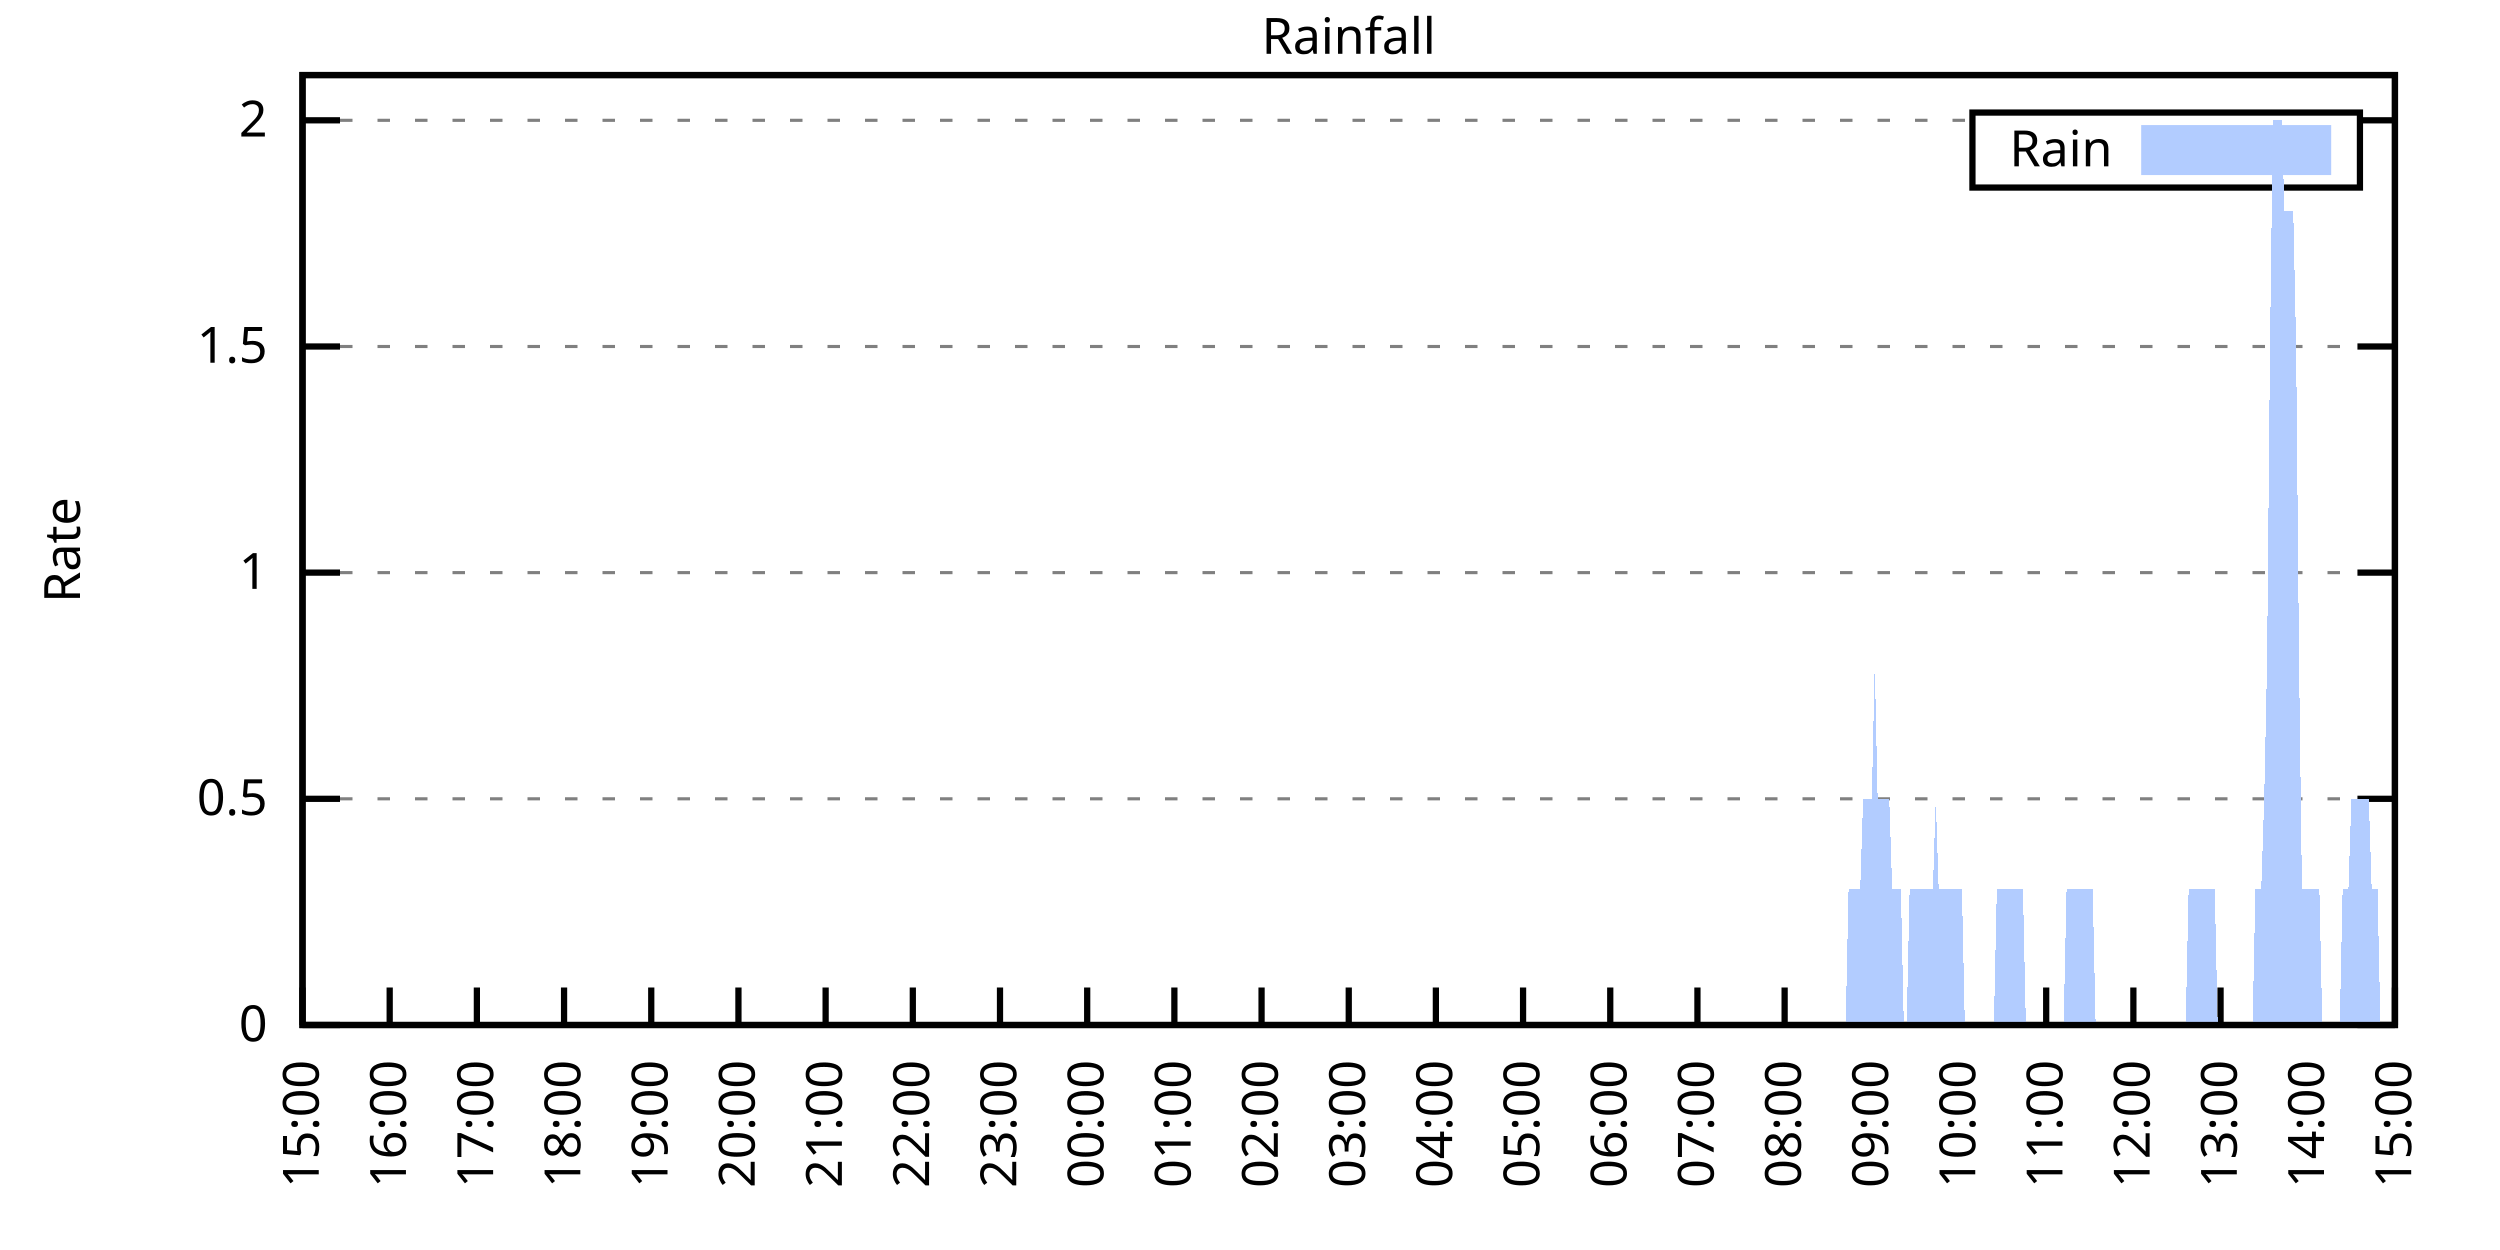
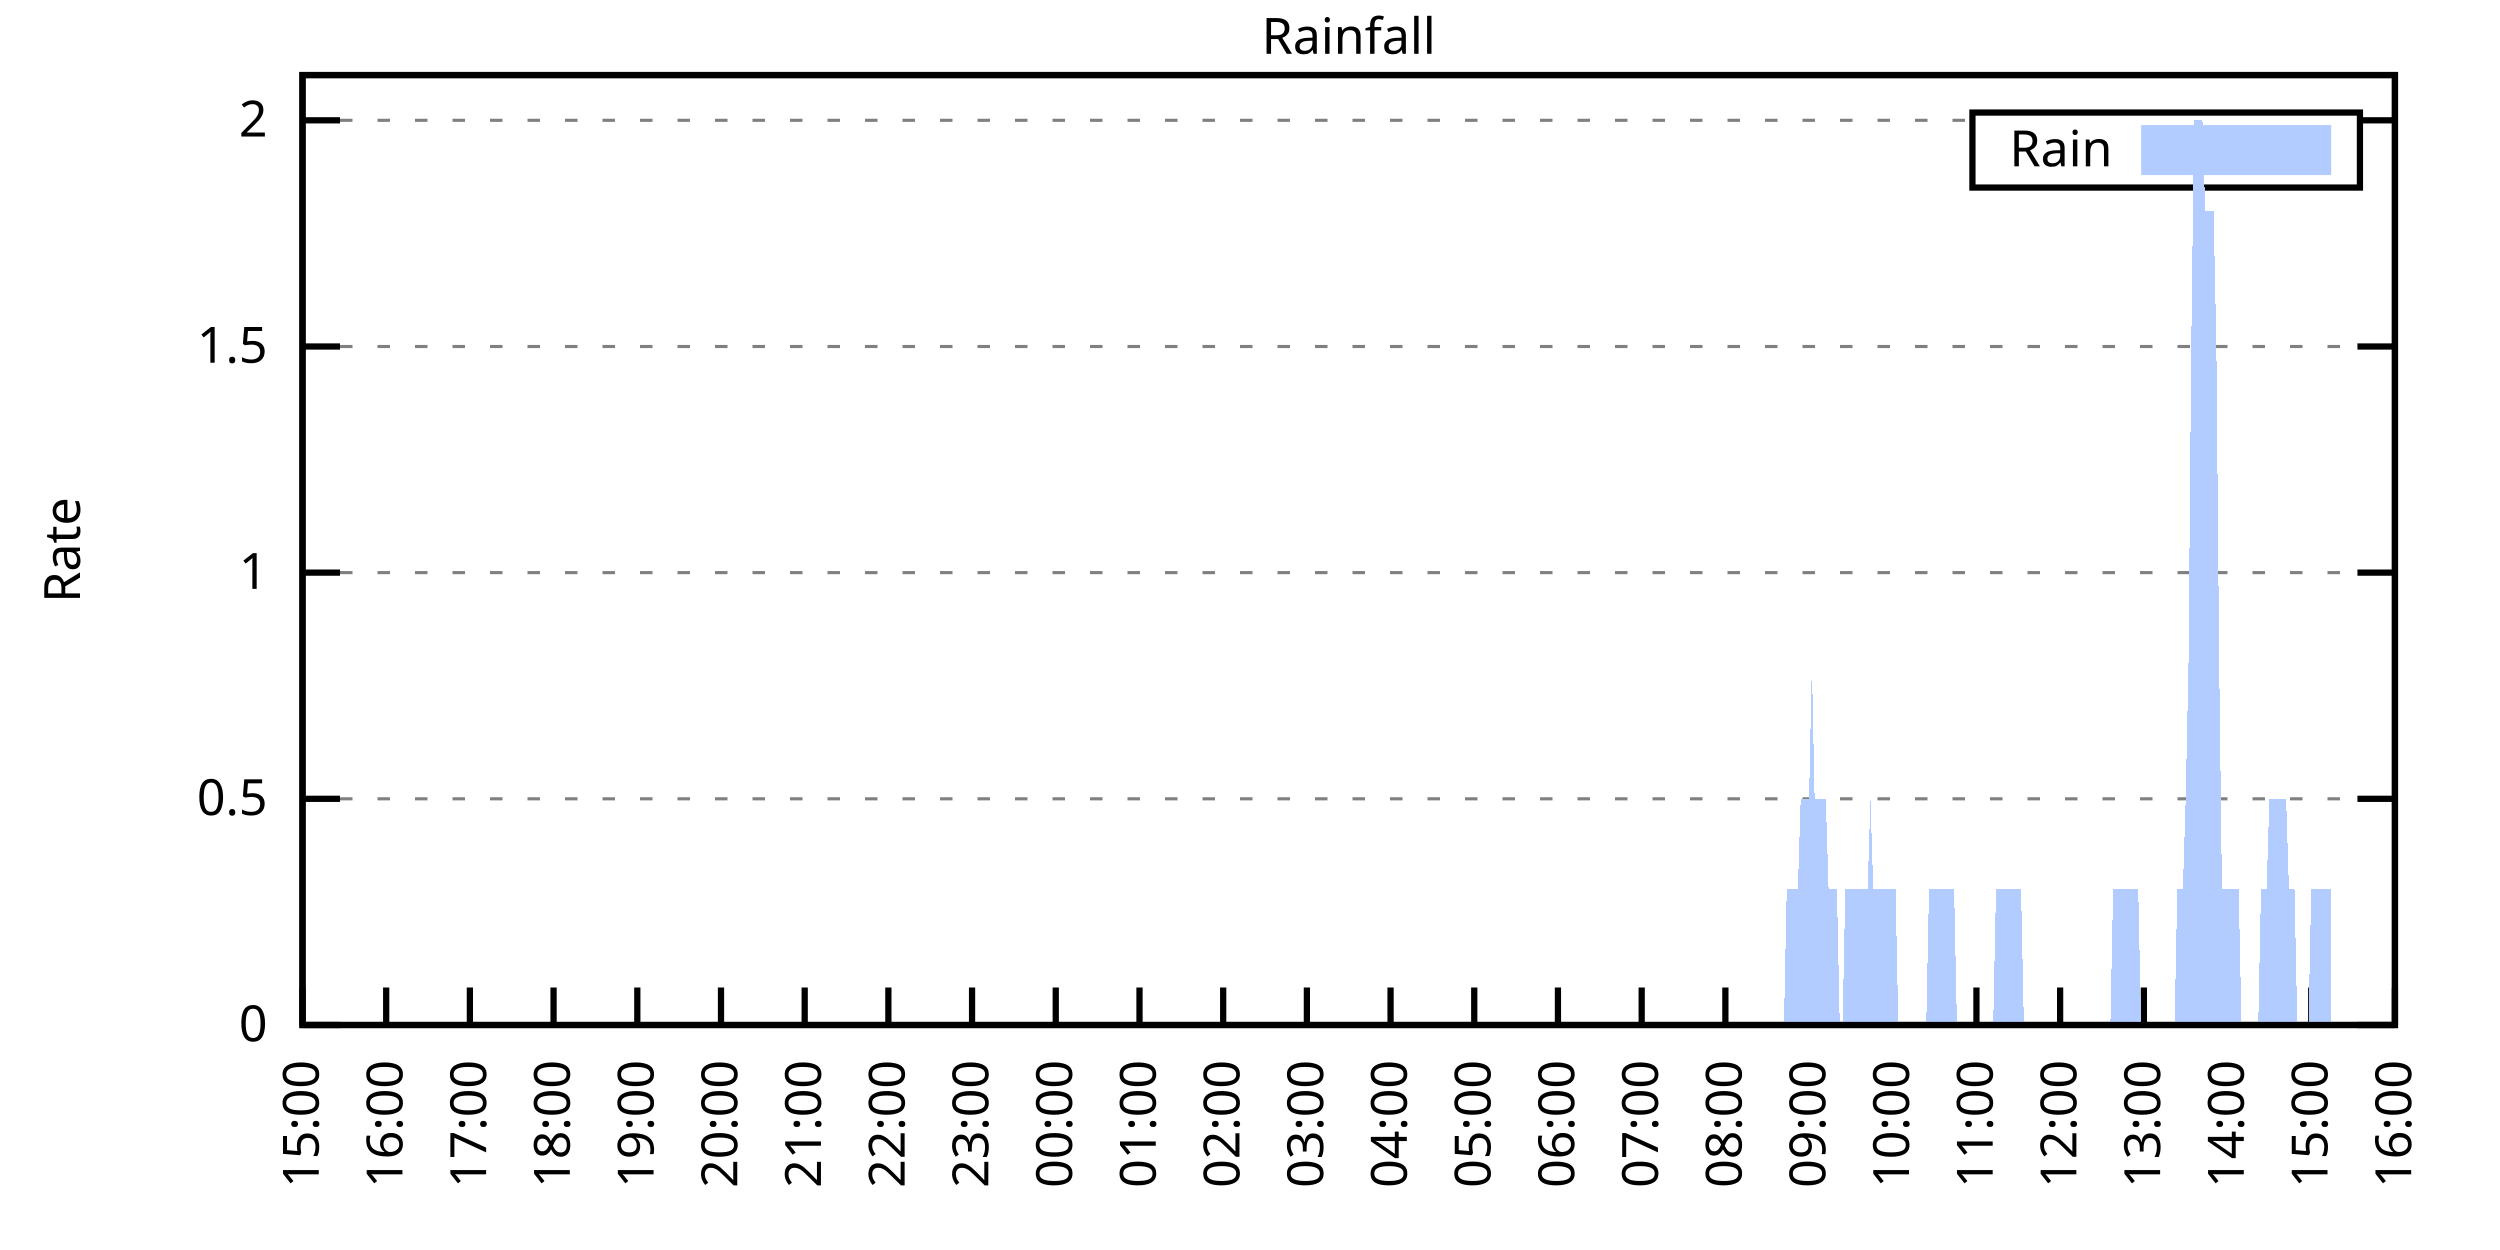
<svg xmlns="http://www.w3.org/2000/svg" xmlns:xlink="http://www.w3.org/1999/xlink" width="400" height="200" viewBox="0 0 400 200">
  <g id="gnuplot_canvas">
    <rect x="0" y="0" width="400" height="200" fill="none" />
    <defs>
      <circle id="gpDot" r="0.5" stroke-width="0.5" stroke="currentColor" />
      <path id="gpPt0" stroke-width="0.333" stroke="currentColor" d="M-1,0 h2 M0,-1 v2" />
      <path id="gpPt1" stroke-width="0.333" stroke="currentColor" d="M-1,-1 L1,1 M1,-1 L-1,1" />
      <path id="gpPt2" stroke-width="0.333" stroke="currentColor" d="M-1,0 L1,0 M0,-1 L0,1 M-1,-1 L1,1 M-1,1 L1,-1" />
      <rect id="gpPt3" stroke-width="0.333" stroke="currentColor" x="-1" y="-1" width="2" height="2" />
      <rect id="gpPt4" stroke-width="0.333" stroke="currentColor" fill="currentColor" x="-1" y="-1" width="2" height="2" />
      <circle id="gpPt5" stroke-width="0.333" stroke="currentColor" cx="0" cy="0" r="1" />
      <use xlink:href="#gpPt5" id="gpPt6" fill="currentColor" stroke="none" />
      <path id="gpPt7" stroke-width="0.333" stroke="currentColor" d="M0,-1.33 L-1.33,0.67 L1.33,0.67 z" />
      <use xlink:href="#gpPt7" id="gpPt8" fill="currentColor" stroke="none" />
      <use xlink:href="#gpPt7" id="gpPt9" stroke="currentColor" transform="rotate(180)" />
      <use xlink:href="#gpPt9" id="gpPt10" fill="currentColor" stroke="none" />
      <use xlink:href="#gpPt3" id="gpPt11" stroke="currentColor" transform="rotate(45)" />
      <use xlink:href="#gpPt11" id="gpPt12" fill="currentColor" stroke="none" />
      <path id="gpPt13" stroke-width="0.333" stroke="currentColor" d="M0,1.330 L1.265,0.411 L0.782,-1.067 L-0.782,-1.076 L-1.265,0.411 z" />
      <use xlink:href="#gpPt13" id="gpPt14" fill="currentColor" stroke="none" />
      <filter id="textbox" filterUnits="objectBoundingBox" x="0" y="0" height="1" width="1">
        <feFlood flood-color="white" flood-opacity="1" result="bgnd" />
        <feComposite in="SourceGraphic" in2="bgnd" operator="atop" />
      </filter>
      <filter id="greybox" filterUnits="objectBoundingBox" x="0" y="0" height="1" width="1">
        <feFlood flood-color="lightgrey" flood-opacity="1" result="grey" />
        <feComposite in="SourceGraphic" in2="grey" operator="atop" />
      </filter>
    </defs>
    <g fill="none" color="white" stroke="currentColor" stroke-width="1.00" stroke-linecap="butt" stroke-linejoin="miter">
</g>
    <g fill="none" color="black" stroke="currentColor" stroke-width="1.00" stroke-linecap="butt" stroke-linejoin="miter">
      <g stroke="none" shape-rendering="crispEdges">
        <polygon fill="rgb(255, 255, 255)" points="48.40,164.00 383.18,164.00 383.18,12.02 48.40,12.02 " />
      </g>
    </g>
    <g fill="none" color="black" stroke="currentColor" stroke-width="1.00" stroke-linecap="butt" stroke-linejoin="miter">
</g>
    <g fill="none" color="black" stroke="black" stroke-width="0.50" stroke-linecap="butt" stroke-linejoin="miter">
</g>
    <g fill="none" color="gray" stroke="currentColor" stroke-width="0.50" stroke-linecap="butt" stroke-linejoin="miter">
      <path stroke="gray" stroke-dasharray="2,4" class="gridline" d="M48.40,164.00 L383.19,164.00  " />
    </g>
    <g fill="none" color="gray" stroke="gray" stroke-width="1.00" stroke-linecap="butt" stroke-linejoin="miter">
</g>
    <g fill="none" color="black" stroke="currentColor" stroke-width="1.00" stroke-linecap="butt" stroke-linejoin="miter">
      <path stroke="black" d="M48.40,164.00 L54.40,164.00 M383.19,164.00 L377.19,164.00  " />
      <g transform="translate(42.80,166.60)" stroke="none" fill="black" font-family="Sans" font-size="8.00" text-anchor="end">
        <text>
          <tspan font-family="Sans"> 0</tspan>
        </text>
      </g>
    </g>
    <g fill="none" color="black" stroke="currentColor" stroke-width="1.00" stroke-linecap="butt" stroke-linejoin="miter">
</g>
    <g fill="none" color="black" stroke="black" stroke-width="0.50" stroke-linecap="butt" stroke-linejoin="miter">
</g>
    <g fill="none" color="gray" stroke="currentColor" stroke-width="0.50" stroke-linecap="butt" stroke-linejoin="miter">
      <path stroke="gray" stroke-dasharray="2,4" class="gridline" d="M48.40,127.81 L383.19,127.81  " />
    </g>
    <g fill="none" color="gray" stroke="gray" stroke-width="1.00" stroke-linecap="butt" stroke-linejoin="miter">
</g>
    <g fill="none" color="black" stroke="currentColor" stroke-width="1.00" stroke-linecap="butt" stroke-linejoin="miter">
      <path stroke="black" d="M48.40,127.81 L54.40,127.81 M383.19,127.81 L377.19,127.81  " />
      <g transform="translate(42.80,130.41)" stroke="none" fill="black" font-family="Sans" font-size="8.00" text-anchor="end">
        <text>
          <tspan font-family="Sans"> 0.5</tspan>
        </text>
      </g>
    </g>
    <g fill="none" color="black" stroke="currentColor" stroke-width="1.00" stroke-linecap="butt" stroke-linejoin="miter">
</g>
    <g fill="none" color="black" stroke="black" stroke-width="0.50" stroke-linecap="butt" stroke-linejoin="miter">
</g>
    <g fill="none" color="gray" stroke="currentColor" stroke-width="0.50" stroke-linecap="butt" stroke-linejoin="miter">
      <path stroke="gray" stroke-dasharray="2,4" class="gridline" d="M48.40,91.62 L383.19,91.62  " />
    </g>
    <g fill="none" color="gray" stroke="gray" stroke-width="1.00" stroke-linecap="butt" stroke-linejoin="miter">
</g>
    <g fill="none" color="black" stroke="currentColor" stroke-width="1.00" stroke-linecap="butt" stroke-linejoin="miter">
      <path stroke="black" d="M48.40,91.62 L54.40,91.62 M383.19,91.62 L377.19,91.62  " />
      <g transform="translate(42.80,94.22)" stroke="none" fill="black" font-family="Sans" font-size="8.00" text-anchor="end">
        <text>
          <tspan font-family="Sans"> 1</tspan>
        </text>
      </g>
    </g>
    <g fill="none" color="black" stroke="currentColor" stroke-width="1.00" stroke-linecap="butt" stroke-linejoin="miter">
</g>
    <g fill="none" color="black" stroke="black" stroke-width="0.50" stroke-linecap="butt" stroke-linejoin="miter">
</g>
    <g fill="none" color="gray" stroke="currentColor" stroke-width="0.50" stroke-linecap="butt" stroke-linejoin="miter">
      <path stroke="gray" stroke-dasharray="2,4" class="gridline" d="M48.40,55.44 L383.19,55.44  " />
    </g>
    <g fill="none" color="gray" stroke="gray" stroke-width="1.00" stroke-linecap="butt" stroke-linejoin="miter">
</g>
    <g fill="none" color="black" stroke="currentColor" stroke-width="1.00" stroke-linecap="butt" stroke-linejoin="miter">
      <path stroke="black" d="M48.40,55.44 L54.40,55.44 M383.19,55.44 L377.19,55.44  " />
      <g transform="translate(42.80,58.04)" stroke="none" fill="black" font-family="Sans" font-size="8.00" text-anchor="end">
        <text>
          <tspan font-family="Sans"> 1.5</tspan>
        </text>
      </g>
    </g>
    <g fill="none" color="black" stroke="currentColor" stroke-width="1.00" stroke-linecap="butt" stroke-linejoin="miter">
</g>
    <g fill="none" color="black" stroke="black" stroke-width="0.50" stroke-linecap="butt" stroke-linejoin="miter">
</g>
    <g fill="none" color="gray" stroke="currentColor" stroke-width="0.50" stroke-linecap="butt" stroke-linejoin="miter">
      <path stroke="gray" stroke-dasharray="2,4" class="gridline" d="M48.40,19.25 L315.59,19.25 M377.59,19.25 L383.19,19.25  " />
    </g>
    <g fill="none" color="gray" stroke="gray" stroke-width="1.00" stroke-linecap="butt" stroke-linejoin="miter">
</g>
    <g fill="none" color="black" stroke="currentColor" stroke-width="1.00" stroke-linecap="butt" stroke-linejoin="miter">
      <path stroke="black" d="M48.40,19.25 L54.40,19.25 M383.19,19.25 L377.19,19.25  " />
      <g transform="translate(42.80,21.85)" stroke="none" fill="black" font-family="Sans" font-size="8.00" text-anchor="end">
        <text>
          <tspan font-family="Sans"> 2</tspan>
        </text>
      </g>
    </g>
    <g fill="none" color="black" stroke="currentColor" stroke-width="1.00" stroke-linecap="butt" stroke-linejoin="miter">
      <path stroke="black" d="M48.40,164.00 L48.40,158.00  " />
      <g transform="translate(51.00,169.60) rotate(270.00)" stroke="none" fill="black" font-family="Sans" font-size="8.00" text-anchor="end">
        <text>
          <tspan font-family="Sans">15:00</tspan>
        </text>
      </g>
    </g>
    <g fill="none" color="black" stroke="currentColor" stroke-width="1.00" stroke-linecap="butt" stroke-linejoin="miter">
-       <path stroke="black" d="M62.35,164.00 L62.35,158.00  " />
-       <g transform="translate(64.95,169.60) rotate(270.00)" stroke="none" fill="black" font-family="Sans" font-size="8.00" text-anchor="end">
+       <path stroke="black" d="M61.79,164.00 L61.79,158.00  " />
+       <g transform="translate(64.39,169.60) rotate(270.00)" stroke="none" fill="black" font-family="Sans" font-size="8.00" text-anchor="end">
        <text>
          <tspan font-family="Sans">16:00</tspan>
        </text>
      </g>
    </g>
    <g fill="none" color="black" stroke="currentColor" stroke-width="1.00" stroke-linecap="butt" stroke-linejoin="miter">
-       <path stroke="black" d="M76.30,164.00 L76.30,158.00  " />
-       <g transform="translate(78.90,169.60) rotate(270.00)" stroke="none" fill="black" font-family="Sans" font-size="8.00" text-anchor="end">
+       <path stroke="black" d="M75.18,164.00 L75.18,158.00  " />
+       <g transform="translate(77.78,169.60) rotate(270.00)" stroke="none" fill="black" font-family="Sans" font-size="8.00" text-anchor="end">
        <text>
          <tspan font-family="Sans">17:00</tspan>
        </text>
      </g>
    </g>
    <g fill="none" color="black" stroke="currentColor" stroke-width="1.00" stroke-linecap="butt" stroke-linejoin="miter">
-       <path stroke="black" d="M90.25,164.00 L90.25,158.00  " />
-       <g transform="translate(92.85,169.60) rotate(270.00)" stroke="none" fill="black" font-family="Sans" font-size="8.00" text-anchor="end">
+       <path stroke="black" d="M88.57,164.00 L88.57,158.00  " />
+       <g transform="translate(91.17,169.60) rotate(270.00)" stroke="none" fill="black" font-family="Sans" font-size="8.00" text-anchor="end">
        <text>
          <tspan font-family="Sans">18:00</tspan>
        </text>
      </g>
    </g>
    <g fill="none" color="black" stroke="currentColor" stroke-width="1.00" stroke-linecap="butt" stroke-linejoin="miter">
-       <path stroke="black" d="M104.20,164.00 L104.20,158.00  " />
-       <g transform="translate(106.80,169.60) rotate(270.00)" stroke="none" fill="black" font-family="Sans" font-size="8.00" text-anchor="end">
+       <path stroke="black" d="M101.97,164.00 L101.97,158.00  " />
+       <g transform="translate(104.57,169.60) rotate(270.00)" stroke="none" fill="black" font-family="Sans" font-size="8.00" text-anchor="end">
        <text>
          <tspan font-family="Sans">19:00</tspan>
        </text>
      </g>
    </g>
    <g fill="none" color="black" stroke="currentColor" stroke-width="1.00" stroke-linecap="butt" stroke-linejoin="miter">
-       <path stroke="black" d="M118.15,164.00 L118.15,158.00  " />
-       <g transform="translate(120.75,169.60) rotate(270.00)" stroke="none" fill="black" font-family="Sans" font-size="8.00" text-anchor="end">
+       <path stroke="black" d="M115.36,164.00 L115.36,158.00  " />
+       <g transform="translate(117.96,169.60) rotate(270.00)" stroke="none" fill="black" font-family="Sans" font-size="8.00" text-anchor="end">
        <text>
          <tspan font-family="Sans">20:00</tspan>
        </text>
      </g>
    </g>
    <g fill="none" color="black" stroke="currentColor" stroke-width="1.00" stroke-linecap="butt" stroke-linejoin="miter">
-       <path stroke="black" d="M132.10,164.00 L132.10,158.00  " />
-       <g transform="translate(134.70,169.60) rotate(270.00)" stroke="none" fill="black" font-family="Sans" font-size="8.00" text-anchor="end">
+       <path stroke="black" d="M128.75,164.00 L128.75,158.00  " />
+       <g transform="translate(131.35,169.60) rotate(270.00)" stroke="none" fill="black" font-family="Sans" font-size="8.00" text-anchor="end">
        <text>
          <tspan font-family="Sans">21:00</tspan>
        </text>
      </g>
    </g>
    <g fill="none" color="black" stroke="currentColor" stroke-width="1.00" stroke-linecap="butt" stroke-linejoin="miter">
-       <path stroke="black" d="M146.05,164.00 L146.05,158.00  " />
-       <g transform="translate(148.65,169.60) rotate(270.00)" stroke="none" fill="black" font-family="Sans" font-size="8.00" text-anchor="end">
+       <path stroke="black" d="M142.14,164.00 L142.14,158.00  " />
+       <g transform="translate(144.74,169.60) rotate(270.00)" stroke="none" fill="black" font-family="Sans" font-size="8.00" text-anchor="end">
        <text>
          <tspan font-family="Sans">22:00</tspan>
        </text>
      </g>
    </g>
    <g fill="none" color="black" stroke="currentColor" stroke-width="1.00" stroke-linecap="butt" stroke-linejoin="miter">
-       <path stroke="black" d="M160.00,164.00 L160.00,158.00  " />
-       <g transform="translate(162.60,169.60) rotate(270.00)" stroke="none" fill="black" font-family="Sans" font-size="8.00" text-anchor="end">
+       <path stroke="black" d="M155.53,164.00 L155.53,158.00  " />
+       <g transform="translate(158.13,169.60) rotate(270.00)" stroke="none" fill="black" font-family="Sans" font-size="8.00" text-anchor="end">
        <text>
          <tspan font-family="Sans">23:00</tspan>
        </text>
      </g>
    </g>
    <g fill="none" color="black" stroke="currentColor" stroke-width="1.00" stroke-linecap="butt" stroke-linejoin="miter">
-       <path stroke="black" d="M173.95,164.00 L173.95,158.00  " />
-       <g transform="translate(176.55,169.60) rotate(270.00)" stroke="none" fill="black" font-family="Sans" font-size="8.00" text-anchor="end">
+       <path stroke="black" d="M168.92,164.00 L168.92,158.00  " />
+       <g transform="translate(171.52,169.60) rotate(270.00)" stroke="none" fill="black" font-family="Sans" font-size="8.00" text-anchor="end">
        <text>
          <tspan font-family="Sans">00:00</tspan>
        </text>
      </g>
    </g>
    <g fill="none" color="black" stroke="currentColor" stroke-width="1.00" stroke-linecap="butt" stroke-linejoin="miter">
-       <path stroke="black" d="M187.90,164.00 L187.90,158.00  " />
-       <g transform="translate(190.50,169.60) rotate(270.00)" stroke="none" fill="black" font-family="Sans" font-size="8.00" text-anchor="end">
+       <path stroke="black" d="M182.32,164.00 L182.32,158.00  " />
+       <g transform="translate(184.92,169.60) rotate(270.00)" stroke="none" fill="black" font-family="Sans" font-size="8.00" text-anchor="end">
        <text>
          <tspan font-family="Sans">01:00</tspan>
        </text>
      </g>
    </g>
    <g fill="none" color="black" stroke="currentColor" stroke-width="1.00" stroke-linecap="butt" stroke-linejoin="miter">
-       <path stroke="black" d="M201.85,164.00 L201.85,158.00  " />
-       <g transform="translate(204.45,169.60) rotate(270.00)" stroke="none" fill="black" font-family="Sans" font-size="8.00" text-anchor="end">
+       <path stroke="black" d="M195.71,164.00 L195.71,158.00  " />
+       <g transform="translate(198.31,169.60) rotate(270.00)" stroke="none" fill="black" font-family="Sans" font-size="8.00" text-anchor="end">
        <text>
          <tspan font-family="Sans">02:00</tspan>
        </text>
      </g>
    </g>
    <g fill="none" color="black" stroke="currentColor" stroke-width="1.00" stroke-linecap="butt" stroke-linejoin="miter">
-       <path stroke="black" d="M215.80,164.00 L215.80,158.00  " />
-       <g transform="translate(218.40,169.60) rotate(270.00)" stroke="none" fill="black" font-family="Sans" font-size="8.00" text-anchor="end">
+       <path stroke="black" d="M209.10,164.00 L209.10,158.00  " />
+       <g transform="translate(211.70,169.60) rotate(270.00)" stroke="none" fill="black" font-family="Sans" font-size="8.00" text-anchor="end">
        <text>
          <tspan font-family="Sans">03:00</tspan>
        </text>
      </g>
    </g>
    <g fill="none" color="black" stroke="currentColor" stroke-width="1.00" stroke-linecap="butt" stroke-linejoin="miter">
-       <path stroke="black" d="M229.74,164.00 L229.74,158.00  " />
-       <g transform="translate(232.34,169.60) rotate(270.00)" stroke="none" fill="black" font-family="Sans" font-size="8.00" text-anchor="end">
+       <path stroke="black" d="M222.49,164.00 L222.49,158.00  " />
+       <g transform="translate(225.09,169.60) rotate(270.00)" stroke="none" fill="black" font-family="Sans" font-size="8.00" text-anchor="end">
        <text>
          <tspan font-family="Sans">04:00</tspan>
        </text>
      </g>
    </g>
    <g fill="none" color="black" stroke="currentColor" stroke-width="1.00" stroke-linecap="butt" stroke-linejoin="miter">
-       <path stroke="black" d="M243.69,164.00 L243.69,158.00  " />
-       <g transform="translate(246.29,169.60) rotate(270.00)" stroke="none" fill="black" font-family="Sans" font-size="8.00" text-anchor="end">
+       <path stroke="black" d="M235.88,164.00 L235.88,158.00  " />
+       <g transform="translate(238.48,169.60) rotate(270.00)" stroke="none" fill="black" font-family="Sans" font-size="8.00" text-anchor="end">
        <text>
          <tspan font-family="Sans">05:00</tspan>
        </text>
      </g>
    </g>
    <g fill="none" color="black" stroke="currentColor" stroke-width="1.00" stroke-linecap="butt" stroke-linejoin="miter">
-       <path stroke="black" d="M257.64,164.00 L257.64,158.00  " />
-       <g transform="translate(260.24,169.60) rotate(270.00)" stroke="none" fill="black" font-family="Sans" font-size="8.00" text-anchor="end">
+       <path stroke="black" d="M249.27,164.00 L249.27,158.00  " />
+       <g transform="translate(251.87,169.60) rotate(270.00)" stroke="none" fill="black" font-family="Sans" font-size="8.00" text-anchor="end">
        <text>
          <tspan font-family="Sans">06:00</tspan>
        </text>
      </g>
    </g>
    <g fill="none" color="black" stroke="currentColor" stroke-width="1.00" stroke-linecap="butt" stroke-linejoin="miter">
-       <path stroke="black" d="M271.59,164.00 L271.59,158.00  " />
-       <g transform="translate(274.19,169.60) rotate(270.00)" stroke="none" fill="black" font-family="Sans" font-size="8.00" text-anchor="end">
+       <path stroke="black" d="M262.67,164.00 L262.67,158.00  " />
+       <g transform="translate(265.27,169.60) rotate(270.00)" stroke="none" fill="black" font-family="Sans" font-size="8.00" text-anchor="end">
        <text>
          <tspan font-family="Sans">07:00</tspan>
        </text>
      </g>
    </g>
    <g fill="none" color="black" stroke="currentColor" stroke-width="1.00" stroke-linecap="butt" stroke-linejoin="miter">
-       <path stroke="black" d="M285.54,164.00 L285.54,158.00  " />
-       <g transform="translate(288.14,169.60) rotate(270.00)" stroke="none" fill="black" font-family="Sans" font-size="8.00" text-anchor="end">
+       <path stroke="black" d="M276.06,164.00 L276.06,158.00  " />
+       <g transform="translate(278.66,169.60) rotate(270.00)" stroke="none" fill="black" font-family="Sans" font-size="8.00" text-anchor="end">
        <text>
          <tspan font-family="Sans">08:00</tspan>
        </text>
      </g>
    </g>
    <g fill="none" color="black" stroke="currentColor" stroke-width="1.00" stroke-linecap="butt" stroke-linejoin="miter">
-       <path stroke="black" d="M299.49,164.00 L299.49,158.00  " />
-       <g transform="translate(302.09,169.60) rotate(270.00)" stroke="none" fill="black" font-family="Sans" font-size="8.00" text-anchor="end">
+       <path stroke="black" d="M289.45,164.00 L289.45,158.00  " />
+       <g transform="translate(292.05,169.60) rotate(270.00)" stroke="none" fill="black" font-family="Sans" font-size="8.00" text-anchor="end">
        <text>
          <tspan font-family="Sans">09:00</tspan>
        </text>
      </g>
    </g>
    <g fill="none" color="black" stroke="currentColor" stroke-width="1.00" stroke-linecap="butt" stroke-linejoin="miter">
-       <path stroke="black" d="M313.44,164.00 L313.44,158.00  " />
-       <g transform="translate(316.04,169.60) rotate(270.00)" stroke="none" fill="black" font-family="Sans" font-size="8.00" text-anchor="end">
+       <path stroke="black" d="M302.84,164.00 L302.84,158.00  " />
+       <g transform="translate(305.44,169.60) rotate(270.00)" stroke="none" fill="black" font-family="Sans" font-size="8.00" text-anchor="end">
        <text>
          <tspan font-family="Sans">10:00</tspan>
        </text>
      </g>
    </g>
    <g fill="none" color="black" stroke="currentColor" stroke-width="1.00" stroke-linecap="butt" stroke-linejoin="miter">
-       <path stroke="black" d="M327.39,164.00 L327.39,158.00  " />
-       <g transform="translate(329.99,169.60) rotate(270.00)" stroke="none" fill="black" font-family="Sans" font-size="8.00" text-anchor="end">
+       <path stroke="black" d="M316.23,164.00 L316.23,158.00  " />
+       <g transform="translate(318.83,169.60) rotate(270.00)" stroke="none" fill="black" font-family="Sans" font-size="8.00" text-anchor="end">
        <text>
          <tspan font-family="Sans">11:00</tspan>
        </text>
      </g>
    </g>
    <g fill="none" color="black" stroke="currentColor" stroke-width="1.00" stroke-linecap="butt" stroke-linejoin="miter">
-       <path stroke="black" d="M341.34,164.00 L341.34,158.00  " />
-       <g transform="translate(343.94,169.60) rotate(270.00)" stroke="none" fill="black" font-family="Sans" font-size="8.00" text-anchor="end">
+       <path stroke="black" d="M329.62,164.00 L329.62,158.00  " />
+       <g transform="translate(332.22,169.60) rotate(270.00)" stroke="none" fill="black" font-family="Sans" font-size="8.00" text-anchor="end">
        <text>
          <tspan font-family="Sans">12:00</tspan>
        </text>
      </g>
    </g>
    <g fill="none" color="black" stroke="currentColor" stroke-width="1.00" stroke-linecap="butt" stroke-linejoin="miter">
-       <path stroke="black" d="M355.29,164.00 L355.29,158.00  " />
-       <g transform="translate(357.89,169.60) rotate(270.00)" stroke="none" fill="black" font-family="Sans" font-size="8.00" text-anchor="end">
+       <path stroke="black" d="M343.02,164.00 L343.02,158.00  " />
+       <g transform="translate(345.62,169.60) rotate(270.00)" stroke="none" fill="black" font-family="Sans" font-size="8.00" text-anchor="end">
        <text>
          <tspan font-family="Sans">13:00</tspan>
        </text>
      </g>
    </g>
    <g fill="none" color="black" stroke="currentColor" stroke-width="1.00" stroke-linecap="butt" stroke-linejoin="miter">
-       <path stroke="black" d="M369.24,164.00 L369.24,158.00  " />
-       <g transform="translate(371.84,169.60) rotate(270.00)" stroke="none" fill="black" font-family="Sans" font-size="8.00" text-anchor="end">
+       <path stroke="black" d="M356.41,164.00 L356.41,158.00  " />
+       <g transform="translate(359.01,169.60) rotate(270.00)" stroke="none" fill="black" font-family="Sans" font-size="8.00" text-anchor="end">
        <text>
          <tspan font-family="Sans">14:00</tspan>
+         </text>
+       </g>
+     </g>
+     <g fill="none" color="black" stroke="currentColor" stroke-width="1.00" stroke-linecap="butt" stroke-linejoin="miter">
+       <path stroke="black" d="M369.80,164.00 L369.80,158.00  " />
+       <g transform="translate(372.40,169.60) rotate(270.00)" stroke="none" fill="black" font-family="Sans" font-size="8.00" text-anchor="end">
+         <text>
+           <tspan font-family="Sans">15:00</tspan>
        </text>
      </g>
    </g>
    <g fill="none" color="black" stroke="currentColor" stroke-width="1.00" stroke-linecap="butt" stroke-linejoin="miter">
      <path stroke="black" d="M383.19,164.00 L383.19,158.00  " />
      <g transform="translate(385.79,169.60) rotate(270.00)" stroke="none" fill="black" font-family="Sans" font-size="8.00" text-anchor="end">
        <text>
-           <tspan font-family="Sans">15:00</tspan>
+           <tspan font-family="Sans">16:00</tspan>
        </text>
      </g>
    </g>
    <g fill="none" color="black" stroke="currentColor" stroke-width="1.00" stroke-linecap="butt" stroke-linejoin="miter">
</g>
    <g fill="none" color="black" stroke="currentColor" stroke-width="1.00" stroke-linecap="butt" stroke-linejoin="miter">
      <path stroke="black" d="M48.40,12.01 L48.40,164.00 L383.19,164.00 L383.19,12.01 L48.40,12.01 Z  " />
    </g>
    <g fill="none" color="black" stroke="currentColor" stroke-width="1.00" stroke-linecap="butt" stroke-linejoin="miter">
</g>
    <g fill="none" color="black" stroke="currentColor" stroke-width="1.00" stroke-linecap="butt" stroke-linejoin="miter">
      <path stroke="black" d="M315.59,30.01 L315.59,18.01 L377.59,18.01 L377.59,30.01 L315.59,30.01 Z  " />
    </g>
    <g id="Rainfall_plot_1">
      <g fill="none" color="white" stroke="black" stroke-width="2.00" stroke-linecap="butt" stroke-linejoin="miter">
</g>
      <g fill="none" color="black" stroke="currentColor" stroke-width="2.00" stroke-linecap="butt" stroke-linejoin="miter">
        <g transform="translate(337.99,26.61)" stroke="none" fill="black" font-family="Sans" font-size="8.00" text-anchor="end">
          <text>
            <tspan font-family="Sans">Rain</tspan>
          </text>
        </g>
      </g>
      <g fill="none" color="black" stroke="currentColor" stroke-width="2.00" stroke-linecap="butt" stroke-linejoin="miter">
        <g stroke="none" shape-rendering="crispEdges">
          <polygon fill="rgb(178, 204, 255)" points="343.59,27.01 371.99,27.01 371.99,21.01 343.59,21.01 " />
        </g>
        <path stroke="rgb(178, 204, 255)" d="M343.59,27.01 L371.99,27.01 L371.99,21.01 L343.59,21.01 L343.59,27.01 Z  " />
      </g>
      <g fill="none" color="black" stroke="currentColor" stroke-width="2.00" stroke-linecap="butt" stroke-linejoin="miter">
        <g stroke="none" shape-rendering="crispEdges">
-           <polygon fill="rgb(178, 204, 255)" points="48.86,164.00 49.33,164.00 49.79,164.00 50.26,164.00 50.72,164.00 51.19,164.00 51.65,164.00 52.12,164.00 52.58,164.00 53.05,164.00 53.51,164.00 53.98,164.00 54.44,164.00 54.91,164.00 55.37,164.00 55.84,164.00 56.30,164.00 56.77,164.00 57.23,164.00 57.70,164.00 58.16,164.00 58.63,164.00 59.09,164.00 59.56,164.00 60.02,164.00 60.49,164.00 60.95,164.00 61.42,164.00 61.88,164.00 62.35,164.00 62.81,164.00 63.28,164.00 63.74,164.00 64.21,164.00 64.67,164.00 65.14,164.00 65.60,164.00 66.07,164.00 66.53,164.00 67.00,164.00 67.46,164.00 67.93,164.00 68.39,164.00 68.86,164.00 69.32,164.00 69.79,164.00 70.25,164.00 70.72,164.00 71.18,164.00 71.65,164.00 72.11,164.00 72.58,164.00 73.04,164.00 73.51,164.00 73.97,164.00 74.44,164.00 74.90,164.00 75.37,164.00 75.83,164.00 76.30,164.00 76.76,164.00 77.23,164.00 77.69,164.00 78.16,164.00 78.62,164.00 79.09,164.00 79.55,164.00 80.02,164.00 80.48,164.00 80.95,164.00 81.41,164.00 81.88,164.00 82.34,164.00 82.81,164.00 83.27,164.00 83.74,164.00 84.20,164.00 84.67,164.00 85.13,164.00 85.60,164.00 86.06,164.00 86.53,164.00 86.99,164.00 87.46,164.00 87.92,164.00 88.39,164.00 88.85,164.00 89.32,164.00 89.78,164.00 90.25,164.00 90.71,164.00 91.18,164.00 91.64,164.00 92.11,164.00 92.57,164.00 93.04,164.00 93.50,164.00 93.97,164.00 94.43,164.00 94.90,164.00 95.36,164.00 95.83,164.00 96.29,164.00 96.76,164.00 97.22,164.00 97.69,164.00 98.15,164.00 98.62,164.00 99.08,164.00 99.55,164.00 100.01,164.00 100.48,164.00 100.94,164.00 101.41,164.00 101.87,164.00 102.34,164.00 102.80,164.00 103.27,164.00 103.73,164.00 104.20,164.00 104.66,164.00 105.13,164.00 105.59,164.00 106.06,164.00 106.52,164.00 106.99,164.00 107.45,164.00 107.92,164.00 108.38,164.00 108.85,164.00 109.31,164.00 109.78,164.00 110.24,164.00 110.71,164.00 111.17,164.00 111.64,164.00 112.10,164.00 112.57,164.00 113.03,164.00 113.50,164.00 113.96,164.00 114.43,164.00 114.89,164.00 115.36,164.00 115.82,164.00 116.29,164.00 116.75,164.00 117.22,164.00 117.68,164.00 118.15,164.00 118.61,164.00 119.08,164.00 119.54,164.00 120.01,164.00 120.47,164.00 120.94,164.00 121.40,164.00 121.87,164.00 122.33,164.00 122.80,164.00 123.26,164.00 123.73,164.00 124.19,164.00 124.66,164.00 125.12,164.00 125.59,164.00 126.05,164.00 126.52,164.00 126.98,164.00 127.45,164.00 127.91,164.00 128.38,164.00 128.84,164.00 129.31,164.00 129.77,164.00 130.24,164.00 130.70,164.00 131.17,164.00 131.63,164.00 132.10,164.00 132.56,164.00 133.03,164.00 133.49,164.00 133.96,164.00 134.42,164.00 134.89,164.00 135.35,164.00 135.82,164.00 136.28,164.00 136.75,164.00 137.21,164.00 137.68,164.00 138.14,164.00 138.61,164.00 139.07,164.00 139.54,164.00 140.00,164.00 140.47,164.00 140.93,164.00 141.40,164.00 141.86,164.00 142.33,164.00 142.79,164.00 143.26,164.00 143.72,164.00 144.19,164.00 144.65,164.00 145.12,164.00 145.58,164.00 146.05,164.00 146.51,164.00 146.98,164.00 147.44,164.00 147.91,164.00 148.37,164.00 148.84,164.00 149.30,164.00 149.77,164.00 150.23,164.00 150.70,164.00 151.16,164.00 151.63,164.00 152.09,164.00 152.56,164.00 153.02,164.00 153.49,164.00 153.95,164.00 154.42,164.00 154.88,164.00 155.35,164.00 155.81,164.00 156.28,164.00 156.74,164.00 157.21,164.00 157.67,164.00 158.14,164.00 158.60,164.00 159.07,164.00 159.53,164.00 160.00,164.00 160.46,164.00 160.93,164.00 161.39,164.00 161.86,164.00 162.32,164.00 162.79,164.00 163.25,164.00 163.72,164.00 164.18,164.00 164.65,164.00 165.11,164.00 165.58,164.00 166.04,164.00 166.51,164.00 166.97,164.00 167.44,164.00 167.90,164.00 168.37,164.00 168.83,164.00 169.30,164.00 169.76,164.00 170.23,164.00 170.69,164.00 171.16,164.00 171.62,164.00 172.09,164.00 172.55,164.00 173.02,164.00 173.48,164.00 173.95,164.00 174.41,164.00 174.88,164.00 175.34,164.00 175.81,164.00 176.27,164.00 176.74,164.00 177.20,164.00 177.67,164.00 178.13,164.00 178.60,164.00 179.06,164.00 179.53,164.00 179.99,164.00 180.46,164.00 180.92,164.00 181.39,164.00 181.85,164.00 182.32,164.00 182.78,164.00 183.25,164.00 183.71,164.00 184.18,164.00 184.64,164.00 185.11,164.00 185.57,164.00 186.04,164.00 186.50,164.00 186.97,164.00 187.43,164.00 187.90,164.00 188.36,164.00 188.83,164.00 189.29,164.00 189.76,164.00 190.22,164.00 190.69,164.00 191.15,164.00 191.62,164.00 192.08,164.00 192.55,164.00 193.01,164.00 193.48,164.00 193.94,164.00 194.41,164.00 194.87,164.00 195.34,164.00 195.80,164.00 196.27,164.00 196.73,164.00 197.20,164.00 197.66,164.00 198.13,164.00 198.59,164.00 199.06,164.00 199.52,164.00 199.99,164.00 200.45,164.00 200.92,164.00 201.38,164.00 201.85,164.00 202.31,164.00 202.78,164.00 203.24,164.00 203.71,164.00 204.17,164.00 204.64,164.00 205.10,164.00 205.57,164.00 206.03,164.00 206.50,164.00 206.96,164.00 207.43,164.00 207.89,164.00 208.36,164.00 208.82,164.00 209.29,164.00 209.75,164.00 210.22,164.00 210.68,164.00 211.15,164.00 211.61,164.00 212.08,164.00 212.54,164.00 213.01,164.00 213.47,164.00 213.94,164.00 214.40,164.00 214.87,164.00 215.33,164.00 215.80,164.00 216.26,164.00 216.72,164.00 217.19,164.00 217.65,164.00 218.12,164.00 218.58,164.00 219.05,164.00 219.51,164.00 219.98,164.00 220.44,164.00 220.91,164.00 221.37,164.00 221.84,164.00 222.30,164.00 222.77,164.00 223.23,164.00 223.70,164.00 224.16,164.00 224.63,164.00 225.09,164.00 225.56,164.00 226.02,164.00 226.49,164.00 226.95,164.00 227.42,164.00 227.88,164.00 228.35,164.00 228.81,164.00 229.28,164.00 229.74,164.00 230.21,164.00 230.67,164.00 231.14,164.00 231.60,164.00 232.07,164.00 232.53,164.00 233.00,164.00 233.46,164.00 233.93,164.00 234.39,164.00 234.86,164.00 235.32,164.00 235.79,164.00 236.25,164.00 236.72,164.00 237.18,164.00 237.65,164.00 238.11,164.00 238.58,164.00 239.04,164.00 239.51,164.00 239.97,164.00 240.44,164.00 240.90,164.00 241.37,164.00 241.83,164.00 242.30,164.00 242.76,164.00 243.23,164.00 243.69,164.00 244.16,164.00 244.62,164.00 245.09,164.00 245.55,164.00 246.02,164.00 246.48,164.00 246.95,164.00 247.41,164.00 247.88,164.00 248.34,164.00 248.81,164.00 249.27,164.00 249.74,164.00 250.20,164.00 250.67,164.00 251.13,164.00 251.60,164.00 252.06,164.00 252.53,164.00 252.99,164.00 253.46,164.00 253.92,164.00 254.39,164.00 254.85,164.00 255.32,164.00 255.78,164.00 256.25,164.00 256.71,164.00 257.18,164.00 257.64,164.00 258.11,164.00 258.57,164.00 259.04,164.00 259.50,164.00 259.97,164.00 260.43,164.00 260.90,164.00 261.36,164.00 261.83,164.00 262.29,164.00 262.76,164.00 263.22,164.00 263.69,164.00 264.15,164.00 264.62,164.00 265.08,164.00 265.55,164.00 266.01,164.00 266.48,164.00 266.94,164.00 267.41,164.00 267.87,164.00 268.34,164.00 268.80,164.00 269.27,164.00 269.73,164.00 270.20,164.00 270.66,164.00 271.13,164.00 271.59,164.00 272.06,164.00 272.52,164.00 272.99,164.00 273.45,164.00 273.92,164.00 274.38,164.00 274.85,164.00 275.31,164.00 275.78,164.00 276.24,164.00 276.71,164.00 277.17,164.00 277.64,164.00 278.10,164.00 278.57,164.00 279.03,164.00 279.50,164.00 279.96,164.00 280.43,164.00 280.89,164.00 281.36,164.00 281.82,164.00 282.29,164.00 282.75,164.00 283.22,164.00 283.68,164.00 284.15,164.00 284.61,164.00 285.08,164.00 285.54,164.00 286.01,164.00 286.47,164.00 286.94,164.00 287.40,164.00 287.87,164.00 288.33,164.00 288.80,164.00 289.26,164.00 289.73,164.00 290.19,164.00 290.66,164.00 291.12,164.00 291.59,164.00 292.05,164.00 292.52,164.00 292.98,164.00 293.45,164.00 293.91,164.00 294.38,164.00 294.84,164.00 295.31,164.00 295.77,142.29 296.24,142.29 296.70,142.29 297.17,142.29 297.63,142.29 298.10,127.81 298.56,127.81 299.03,127.81 299.49,127.81 299.96,106.10 300.42,127.81 300.89,127.81 301.35,127.81 301.82,127.81 302.28,127.81 302.75,142.29 303.21,142.29 303.68,142.29 304.14,142.29 304.61,164.00 305.07,164.00 305.54,142.29 306.00,142.29 306.47,142.29 306.93,142.29 307.40,142.29 307.86,142.29 308.33,142.29 308.79,142.29 309.26,142.29 309.72,127.81 310.19,142.29 310.65,142.29 311.12,142.29 311.58,142.29 312.05,142.29 312.51,142.29 312.98,142.29 313.44,142.29 313.91,142.29 314.37,164.00 314.84,164.00 315.30,164.00 315.77,164.00 316.23,164.00 316.70,164.00 317.16,164.00 317.63,164.00 318.09,164.00 318.56,164.00 319.02,164.00 319.49,142.29 319.95,142.29 320.42,142.29 320.88,142.29 321.35,142.29 321.81,142.29 322.28,142.29 322.74,142.29 323.21,142.29 323.67,142.29 324.14,164.00 324.60,164.00 325.07,164.00 325.53,164.00 326.00,164.00 326.46,164.00 326.93,164.00 327.39,164.00 327.86,164.00 328.32,164.00 328.79,164.00 329.25,164.00 329.72,164.00 330.18,164.00 330.65,142.29 331.11,142.29 331.58,142.29 332.04,142.29 332.51,142.29 332.97,142.29 333.44,142.29 333.90,142.29 334.37,142.29 334.83,142.29 335.30,164.00 335.76,164.00 336.23,164.00 336.69,164.00 337.16,164.00 337.62,164.00 338.09,164.00 338.55,164.00 339.02,164.00 339.48,164.00 339.95,164.00 340.41,164.00 340.88,164.00 341.34,164.00 341.81,164.00 342.27,164.00 342.74,164.00 343.20,164.00 343.67,164.00 344.13,164.00 344.60,164.00 345.06,164.00 345.53,164.00 345.99,164.00 346.46,164.00 346.92,164.00 347.39,164.00 347.85,164.00 348.32,164.00 348.78,164.00 349.25,164.00 349.71,164.00 350.18,142.29 350.64,142.29 351.11,142.29 351.57,142.29 352.04,142.29 352.50,142.29 352.97,142.29 353.43,142.29 353.90,142.29 354.36,142.29 354.83,164.00 355.29,164.00 355.76,164.00 356.22,164.00 356.69,164.00 357.15,164.00 357.62,164.00 358.08,164.00 358.55,164.00 359.01,164.00 359.48,164.00 359.94,164.00 360.41,164.00 360.87,142.29 361.34,142.29 361.80,142.29 362.27,127.81 362.73,106.10 363.20,55.44 363.66,19.25 364.13,19.25 364.59,19.25 365.06,19.25 365.52,33.72 365.99,33.72 366.45,33.72 366.92,33.72 367.38,55.44 367.85,106.10 368.31,142.29 368.78,142.29 369.24,142.29 369.71,142.29 370.17,142.29 370.64,142.29 371.10,142.29 371.57,164.00 372.03,164.00 372.50,164.00 372.96,164.00 373.43,164.00 373.89,164.00 374.36,164.00 374.82,142.29 375.29,142.29 375.75,142.29 376.22,127.81 376.68,127.81 377.15,127.81 377.61,127.81 378.08,127.81 378.54,127.81 379.01,127.81 379.47,142.29 379.94,142.29 380.40,142.29 380.87,164.00 381.33,164.00 381.80,164.00 382.26,164.00 382.73,164.00 383.19,142.29 383.19,164.00 48.86,164.00 " />
+           <polygon fill="rgb(178, 204, 255)" points="51.97,164.00 52.42,164.00 52.86,164.00 53.31,164.00 53.76,164.00 54.20,164.00 54.65,164.00 55.10,164.00 55.54,164.00 55.99,164.00 56.43,164.00 56.88,164.00 57.33,164.00 57.77,164.00 58.22,164.00 58.67,164.00 59.11,164.00 59.56,164.00 60.01,164.00 60.45,164.00 60.90,164.00 61.35,164.00 61.79,164.00 62.24,164.00 62.68,164.00 63.13,164.00 63.58,164.00 64.02,164.00 64.47,164.00 64.92,164.00 65.36,164.00 65.81,164.00 66.26,164.00 66.70,164.00 67.15,164.00 67.59,164.00 68.04,164.00 68.49,164.00 68.93,164.00 69.38,164.00 69.83,164.00 70.27,164.00 70.72,164.00 71.17,164.00 71.61,164.00 72.06,164.00 72.50,164.00 72.95,164.00 73.40,164.00 73.84,164.00 74.29,164.00 74.74,164.00 75.18,164.00 75.63,164.00 76.08,164.00 76.52,164.00 76.97,164.00 77.42,164.00 77.86,164.00 78.31,164.00 78.75,164.00 79.20,164.00 79.65,164.00 80.09,164.00 80.54,164.00 80.99,164.00 81.43,164.00 81.88,164.00 82.33,164.00 82.77,164.00 83.22,164.00 83.66,164.00 84.11,164.00 84.56,164.00 85.00,164.00 85.45,164.00 85.90,164.00 86.34,164.00 86.79,164.00 87.24,164.00 87.68,164.00 88.13,164.00 88.57,164.00 89.02,164.00 89.47,164.00 89.91,164.00 90.36,164.00 90.81,164.00 91.25,164.00 91.70,164.00 92.15,164.00 92.59,164.00 93.04,164.00 93.49,164.00 93.93,164.00 94.38,164.00 94.82,164.00 95.27,164.00 95.72,164.00 96.16,164.00 96.61,164.00 97.06,164.00 97.50,164.00 97.95,164.00 98.40,164.00 98.84,164.00 99.29,164.00 99.73,164.00 100.18,164.00 100.63,164.00 101.07,164.00 101.52,164.00 101.97,164.00 102.41,164.00 102.86,164.00 103.31,164.00 103.75,164.00 104.20,164.00 104.64,164.00 105.09,164.00 105.54,164.00 105.98,164.00 106.43,164.00 106.88,164.00 107.32,164.00 107.77,164.00 108.22,164.00 108.66,164.00 109.11,164.00 109.55,164.00 110.00,164.00 110.45,164.00 110.89,164.00 111.34,164.00 111.79,164.00 112.23,164.00 112.68,164.00 113.13,164.00 113.57,164.00 114.02,164.00 114.47,164.00 114.91,164.00 115.36,164.00 115.80,164.00 116.25,164.00 116.70,164.00 117.14,164.00 117.59,164.00 118.04,164.00 118.48,164.00 118.93,164.00 119.38,164.00 119.82,164.00 120.27,164.00 120.71,164.00 121.16,164.00 121.61,164.00 122.05,164.00 122.50,164.00 122.95,164.00 123.39,164.00 123.84,164.00 124.29,164.00 124.73,164.00 125.18,164.00 125.62,164.00 126.07,164.00 126.52,164.00 126.96,164.00 127.41,164.00 127.86,164.00 128.30,164.00 128.75,164.00 129.20,164.00 129.64,164.00 130.09,164.00 130.54,164.00 130.98,164.00 131.43,164.00 131.87,164.00 132.32,164.00 132.77,164.00 133.21,164.00 133.66,164.00 134.11,164.00 134.55,164.00 135.00,164.00 135.45,164.00 135.89,164.00 136.34,164.00 136.78,164.00 137.23,164.00 137.68,164.00 138.12,164.00 138.57,164.00 139.02,164.00 139.46,164.00 139.91,164.00 140.36,164.00 140.80,164.00 141.25,164.00 141.69,164.00 142.14,164.00 142.59,164.00 143.03,164.00 143.48,164.00 143.93,164.00 144.37,164.00 144.82,164.00 145.27,164.00 145.71,164.00 146.16,164.00 146.61,164.00 147.05,164.00 147.50,164.00 147.94,164.00 148.39,164.00 148.84,164.00 149.28,164.00 149.73,164.00 150.18,164.00 150.62,164.00 151.07,164.00 151.52,164.00 151.96,164.00 152.41,164.00 152.85,164.00 153.30,164.00 153.75,164.00 154.19,164.00 154.64,164.00 155.09,164.00 155.53,164.00 155.98,164.00 156.43,164.00 156.87,164.00 157.32,164.00 157.76,164.00 158.21,164.00 158.66,164.00 159.10,164.00 159.55,164.00 160.00,164.00 160.44,164.00 160.89,164.00 161.34,164.00 161.78,164.00 162.23,164.00 162.67,164.00 163.12,164.00 163.57,164.00 164.01,164.00 164.46,164.00 164.91,164.00 165.35,164.00 165.80,164.00 166.25,164.00 166.69,164.00 167.14,164.00 167.59,164.00 168.03,164.00 168.48,164.00 168.92,164.00 169.37,164.00 169.82,164.00 170.26,164.00 170.71,164.00 171.16,164.00 171.60,164.00 172.05,164.00 172.50,164.00 172.94,164.00 173.39,164.00 173.83,164.00 174.28,164.00 174.73,164.00 175.17,164.00 175.62,164.00 176.07,164.00 176.51,164.00 176.96,164.00 177.41,164.00 177.85,164.00 178.30,164.00 178.74,164.00 179.19,164.00 179.64,164.00 180.08,164.00 180.53,164.00 180.98,164.00 181.42,164.00 181.87,164.00 182.32,164.00 182.76,164.00 183.21,164.00 183.66,164.00 184.10,164.00 184.55,164.00 184.99,164.00 185.44,164.00 185.89,164.00 186.33,164.00 186.78,164.00 187.23,164.00 187.67,164.00 188.12,164.00 188.57,164.00 189.01,164.00 189.46,164.00 189.90,164.00 190.35,164.00 190.80,164.00 191.24,164.00 191.69,164.00 192.14,164.00 192.58,164.00 193.03,164.00 193.48,164.00 193.92,164.00 194.37,164.00 194.81,164.00 195.26,164.00 195.71,164.00 196.15,164.00 196.60,164.00 197.05,164.00 197.49,164.00 197.94,164.00 198.39,164.00 198.83,164.00 199.28,164.00 199.73,164.00 200.17,164.00 200.62,164.00 201.06,164.00 201.51,164.00 201.96,164.00 202.40,164.00 202.85,164.00 203.30,164.00 203.74,164.00 204.19,164.00 204.64,164.00 205.08,164.00 205.53,164.00 205.97,164.00 206.42,164.00 206.87,164.00 207.31,164.00 207.76,164.00 208.21,164.00 208.65,164.00 209.10,164.00 209.55,164.00 209.99,164.00 210.44,164.00 210.88,164.00 211.33,164.00 211.78,164.00 212.22,164.00 212.67,164.00 213.12,164.00 213.56,164.00 214.01,164.00 214.46,164.00 214.90,164.00 215.35,164.00 215.80,164.00 216.24,164.00 216.69,164.00 217.13,164.00 217.58,164.00 218.03,164.00 218.47,164.00 218.92,164.00 219.37,164.00 219.81,164.00 220.26,164.00 220.71,164.00 221.15,164.00 221.60,164.00 222.04,164.00 222.49,164.00 222.94,164.00 223.38,164.00 223.83,164.00 224.28,164.00 224.72,164.00 225.17,164.00 225.62,164.00 226.06,164.00 226.51,164.00 226.95,164.00 227.40,164.00 227.85,164.00 228.29,164.00 228.74,164.00 229.19,164.00 229.63,164.00 230.08,164.00 230.53,164.00 230.97,164.00 231.42,164.00 231.86,164.00 232.31,164.00 232.76,164.00 233.20,164.00 233.65,164.00 234.10,164.00 234.54,164.00 234.99,164.00 235.44,164.00 235.88,164.00 236.33,164.00 236.78,164.00 237.22,164.00 237.67,164.00 238.11,164.00 238.56,164.00 239.01,164.00 239.45,164.00 239.90,164.00 240.35,164.00 240.79,164.00 241.24,164.00 241.69,164.00 242.13,164.00 242.58,164.00 243.02,164.00 243.47,164.00 243.92,164.00 244.36,164.00 244.81,164.00 245.26,164.00 245.70,164.00 246.15,164.00 246.60,164.00 247.04,164.00 247.49,164.00 247.93,164.00 248.38,164.00 248.83,164.00 249.27,164.00 249.72,164.00 250.17,164.00 250.61,164.00 251.06,164.00 251.51,164.00 251.95,164.00 252.40,164.00 252.85,164.00 253.29,164.00 253.74,164.00 254.18,164.00 254.63,164.00 255.08,164.00 255.52,164.00 255.97,164.00 256.42,164.00 256.86,164.00 257.31,164.00 257.76,164.00 258.20,164.00 258.65,164.00 259.09,164.00 259.54,164.00 259.99,164.00 260.43,164.00 260.88,164.00 261.33,164.00 261.77,164.00 262.22,164.00 262.67,164.00 263.11,164.00 263.56,164.00 264.00,164.00 264.45,164.00 264.90,164.00 265.34,164.00 265.79,164.00 266.24,164.00 266.68,164.00 267.13,164.00 267.58,164.00 268.02,164.00 268.47,164.00 268.92,164.00 269.36,164.00 269.81,164.00 270.25,164.00 270.70,164.00 271.15,164.00 271.59,164.00 272.04,164.00 272.49,164.00 272.93,164.00 273.38,164.00 273.83,164.00 274.27,164.00 274.72,164.00 275.16,164.00 275.61,164.00 276.06,164.00 276.50,164.00 276.95,164.00 277.40,164.00 277.84,164.00 278.29,164.00 278.74,164.00 279.18,164.00 279.63,164.00 280.07,164.00 280.52,164.00 280.97,164.00 281.41,164.00 281.86,164.00 282.31,164.00 282.75,164.00 283.20,164.00 283.65,164.00 284.09,164.00 284.54,164.00 284.98,164.00 285.43,164.00 285.88,142.29 286.32,142.29 286.77,142.29 287.22,142.29 287.66,142.29 288.11,127.81 288.56,127.81 289.00,127.81 289.45,127.81 289.90,106.10 290.34,127.81 290.79,127.81 291.23,127.81 291.68,127.81 292.13,127.81 292.57,142.29 293.02,142.29 293.47,142.29 293.91,142.29 294.36,164.00 294.81,164.00 295.25,142.29 295.70,142.29 296.14,142.29 296.59,142.29 297.04,142.29 297.48,142.29 297.93,142.29 298.38,142.29 298.82,142.29 299.27,127.81 299.72,142.29 300.16,142.29 300.61,142.29 301.05,142.29 301.50,142.29 301.95,142.29 302.39,142.29 302.84,142.29 303.29,142.29 303.73,164.00 304.18,164.00 304.63,164.00 305.07,164.00 305.52,164.00 305.97,164.00 306.41,164.00 306.86,164.00 307.30,164.00 307.75,164.00 308.20,164.00 308.64,142.29 309.09,142.29 309.54,142.29 309.98,142.29 310.43,142.29 310.88,142.29 311.32,142.29 311.77,142.29 312.21,142.29 312.66,142.29 313.11,164.00 313.55,164.00 314.00,164.00 314.45,164.00 314.89,164.00 315.34,164.00 315.79,164.00 316.23,164.00 316.68,164.00 317.12,164.00 317.57,164.00 318.02,164.00 318.46,164.00 318.91,164.00 319.36,142.29 319.80,142.29 320.25,142.29 320.70,142.29 321.14,142.29 321.59,142.29 322.04,142.29 322.48,142.29 322.93,142.29 323.37,142.29 323.82,164.00 324.27,164.00 324.71,164.00 325.16,164.00 325.61,164.00 326.05,164.00 326.50,164.00 326.95,164.00 327.39,164.00 327.84,164.00 328.28,164.00 328.73,164.00 329.18,164.00 329.62,164.00 330.07,164.00 330.52,164.00 330.96,164.00 331.41,164.00 331.86,164.00 332.30,164.00 332.75,164.00 333.19,164.00 333.64,164.00 334.09,164.00 334.53,164.00 334.98,164.00 335.43,164.00 335.87,164.00 336.32,164.00 336.77,164.00 337.21,164.00 337.66,164.00 338.10,142.29 338.55,142.29 339.00,142.29 339.44,142.29 339.89,142.29 340.34,142.29 340.78,142.29 341.23,142.29 341.68,142.29 342.12,142.29 342.57,164.00 343.02,164.00 343.46,164.00 343.91,164.00 344.35,164.00 344.80,164.00 345.25,164.00 345.69,164.00 346.14,164.00 346.59,164.00 347.03,164.00 347.48,164.00 347.93,164.00 348.37,142.29 348.82,142.29 349.26,142.29 349.71,127.81 350.16,106.10 350.60,55.44 351.05,19.25 351.50,19.25 351.94,19.25 352.39,19.25 352.84,33.72 353.28,33.72 353.73,33.72 354.17,33.72 354.62,55.44 355.07,106.10 355.51,142.29 355.96,142.29 356.41,142.29 356.85,142.29 357.30,142.29 357.75,142.29 358.19,142.29 358.64,164.00 359.09,164.00 359.53,164.00 359.98,164.00 360.42,164.00 360.87,164.00 361.32,164.00 361.76,142.29 362.21,142.29 362.66,142.29 363.10,127.81 363.55,127.81 364.00,127.81 364.44,127.81 364.89,127.81 365.33,127.81 365.78,127.81 366.23,142.29 366.67,142.29 367.12,142.29 367.57,164.00 368.01,164.00 368.46,164.00 368.91,164.00 369.35,164.00 369.80,142.29 370.24,142.29 370.69,142.29 371.14,142.29 371.58,142.29 372.03,142.29 372.48,142.29 372.92,142.29 372.92,164.00 51.97,164.00 " />
        </g>
      </g>
    </g>
    <g fill="none" color="black" stroke="currentColor" stroke-width="2.00" stroke-linecap="butt" stroke-linejoin="miter">
</g>
    <g fill="none" color="black" stroke="black" stroke-width="1.00" stroke-linecap="butt" stroke-linejoin="miter">
</g>
    <g fill="none" color="black" stroke="currentColor" stroke-width="1.00" stroke-linecap="butt" stroke-linejoin="miter">
      <path stroke="black" d="M48.40,12.01 L48.40,164.00 L383.19,164.00 L383.19,12.01 L48.40,12.01 Z  " />
      <g transform="translate(12.80,88.01) rotate(270.00)" stroke="none" fill="black" font-family="Sans" font-size="8.00" text-anchor="middle">
        <text>
          <tspan font-family="Sans">Rate</tspan>
        </text>
      </g>
    </g>
    <g fill="none" color="black" stroke="currentColor" stroke-width="1.00" stroke-linecap="butt" stroke-linejoin="miter">
</g>
    <g fill="none" color="black" stroke="currentColor" stroke-width="1.00" stroke-linecap="butt" stroke-linejoin="miter">
      <g transform="translate(215.79,8.61)" stroke="none" fill="black" font-family="Sans" font-size="8.00" text-anchor="middle">
        <text>
          <tspan font-family="Sans">Rainfall</tspan>
        </text>
      </g>
    </g>
    <g fill="none" color="black" stroke="currentColor" stroke-width="1.00" stroke-linecap="butt" stroke-linejoin="miter">
</g>
  </g>
</svg>
